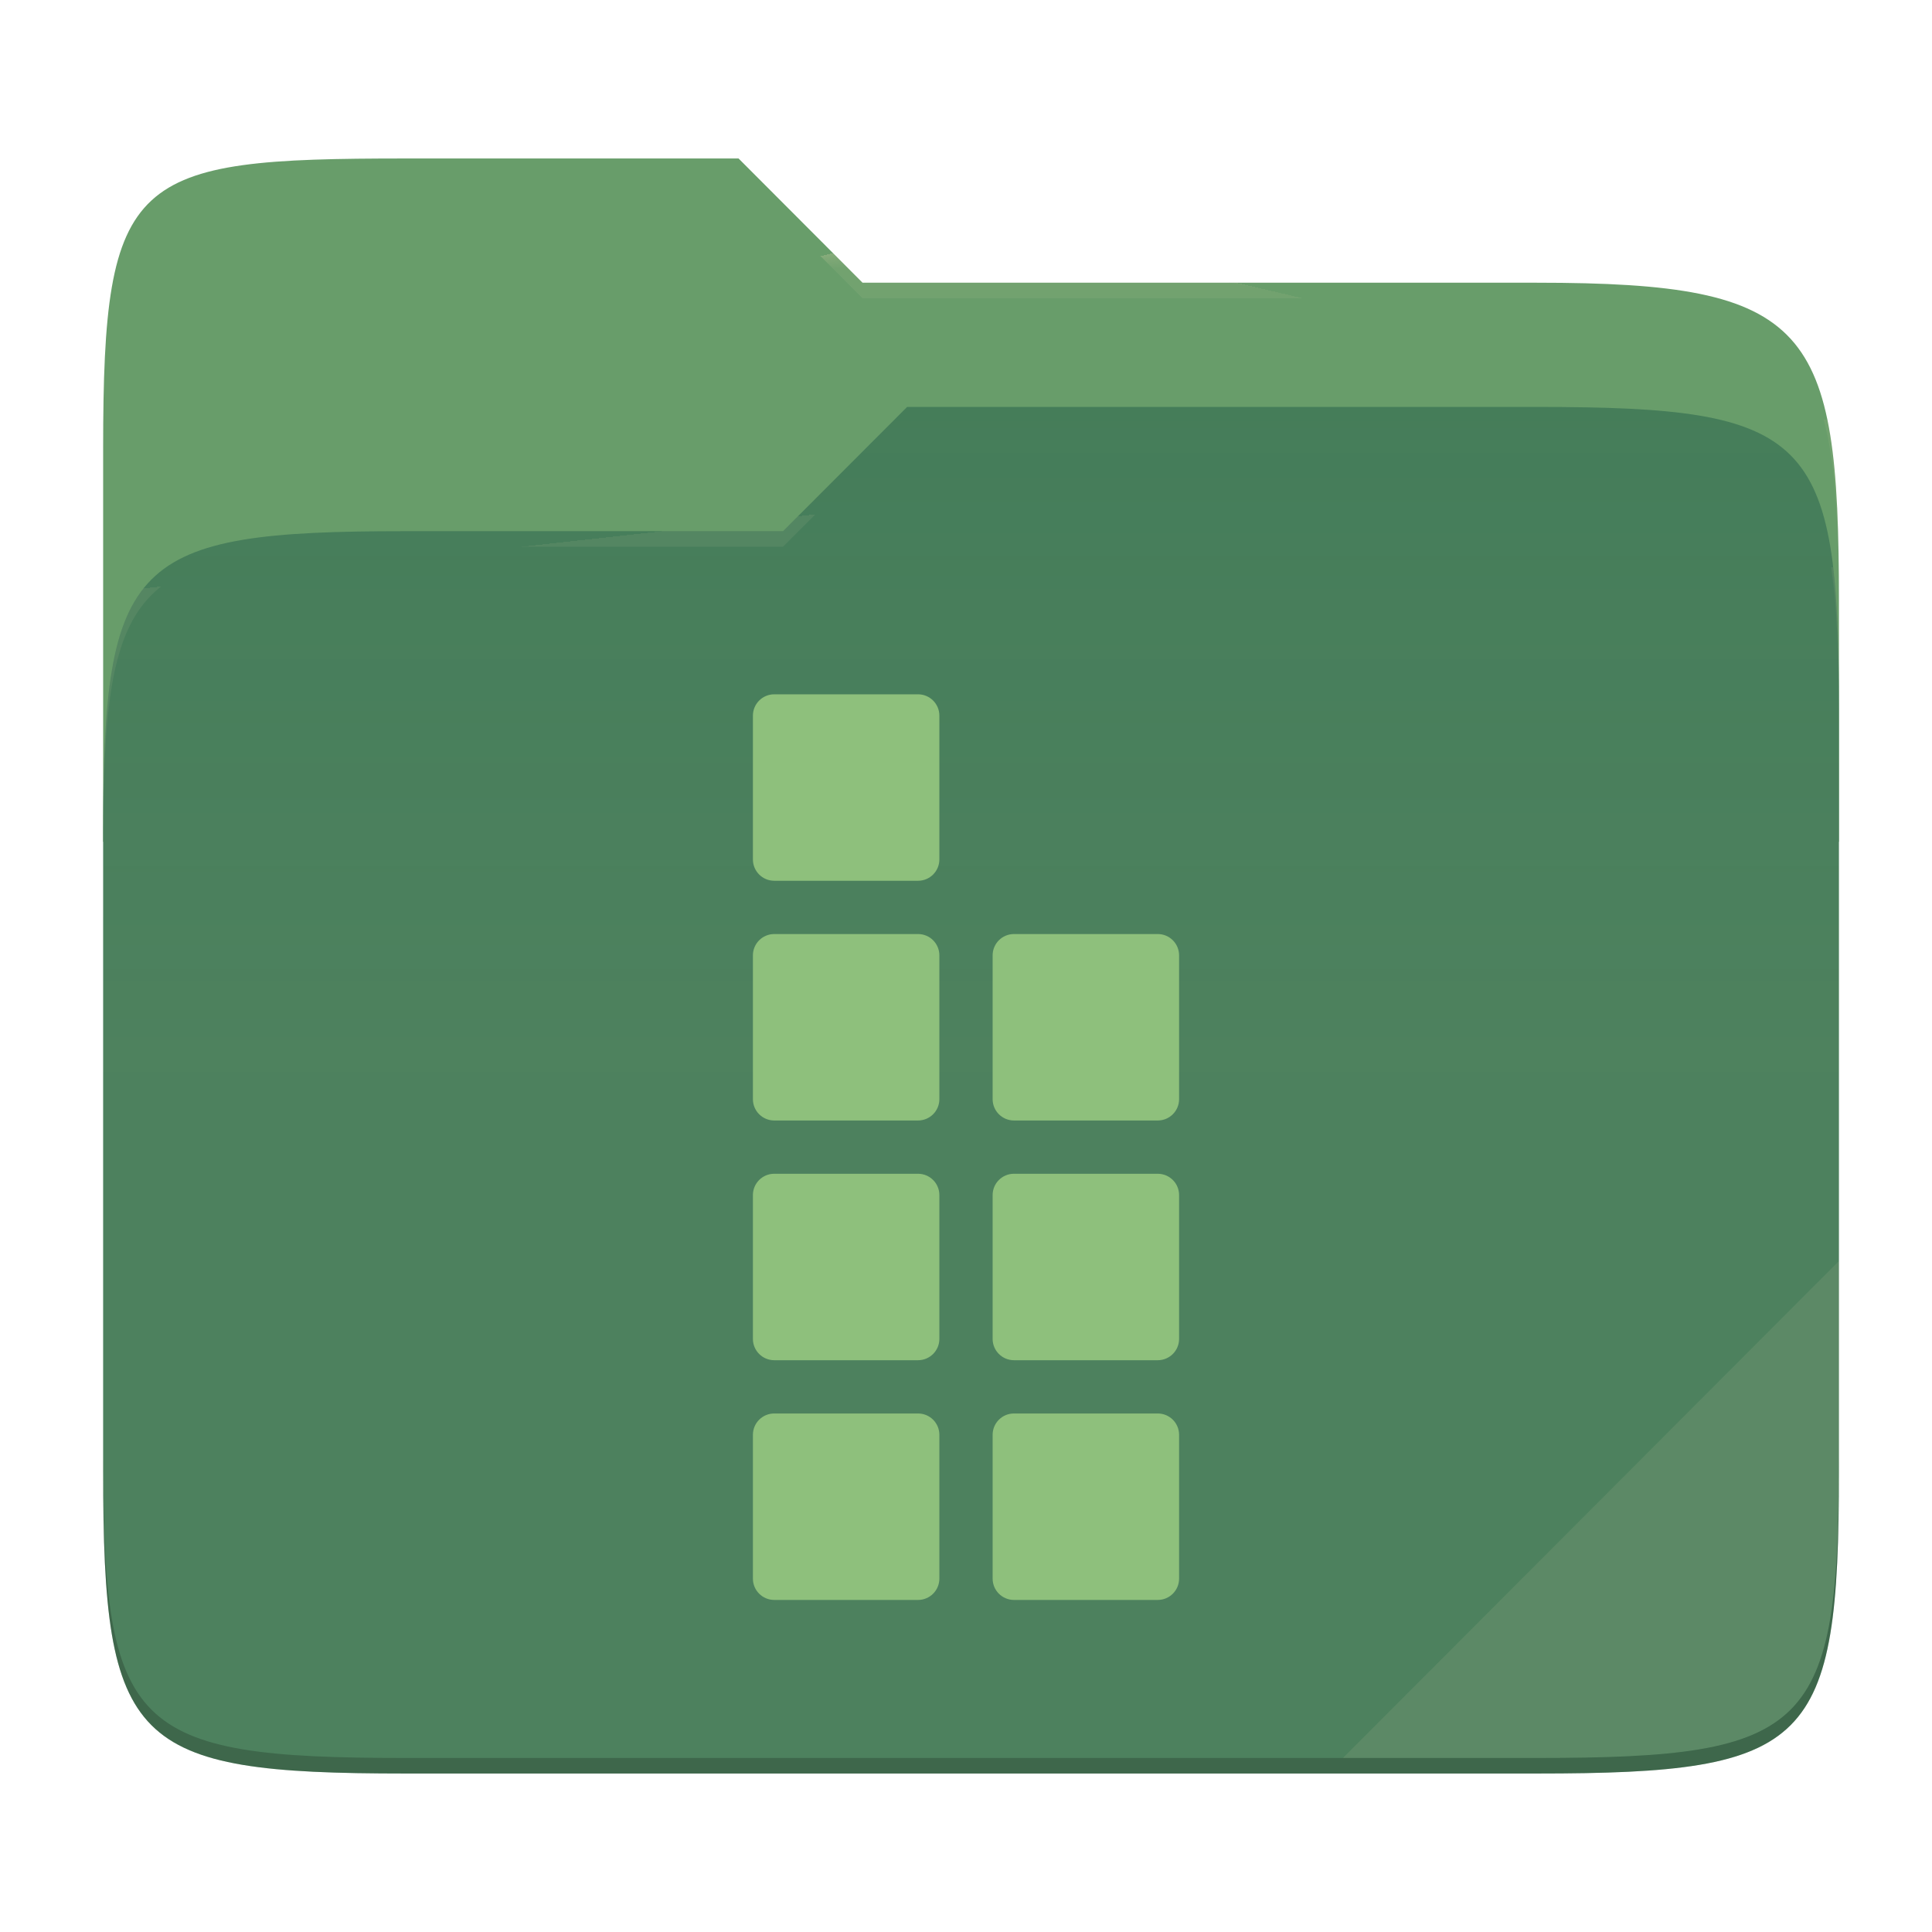
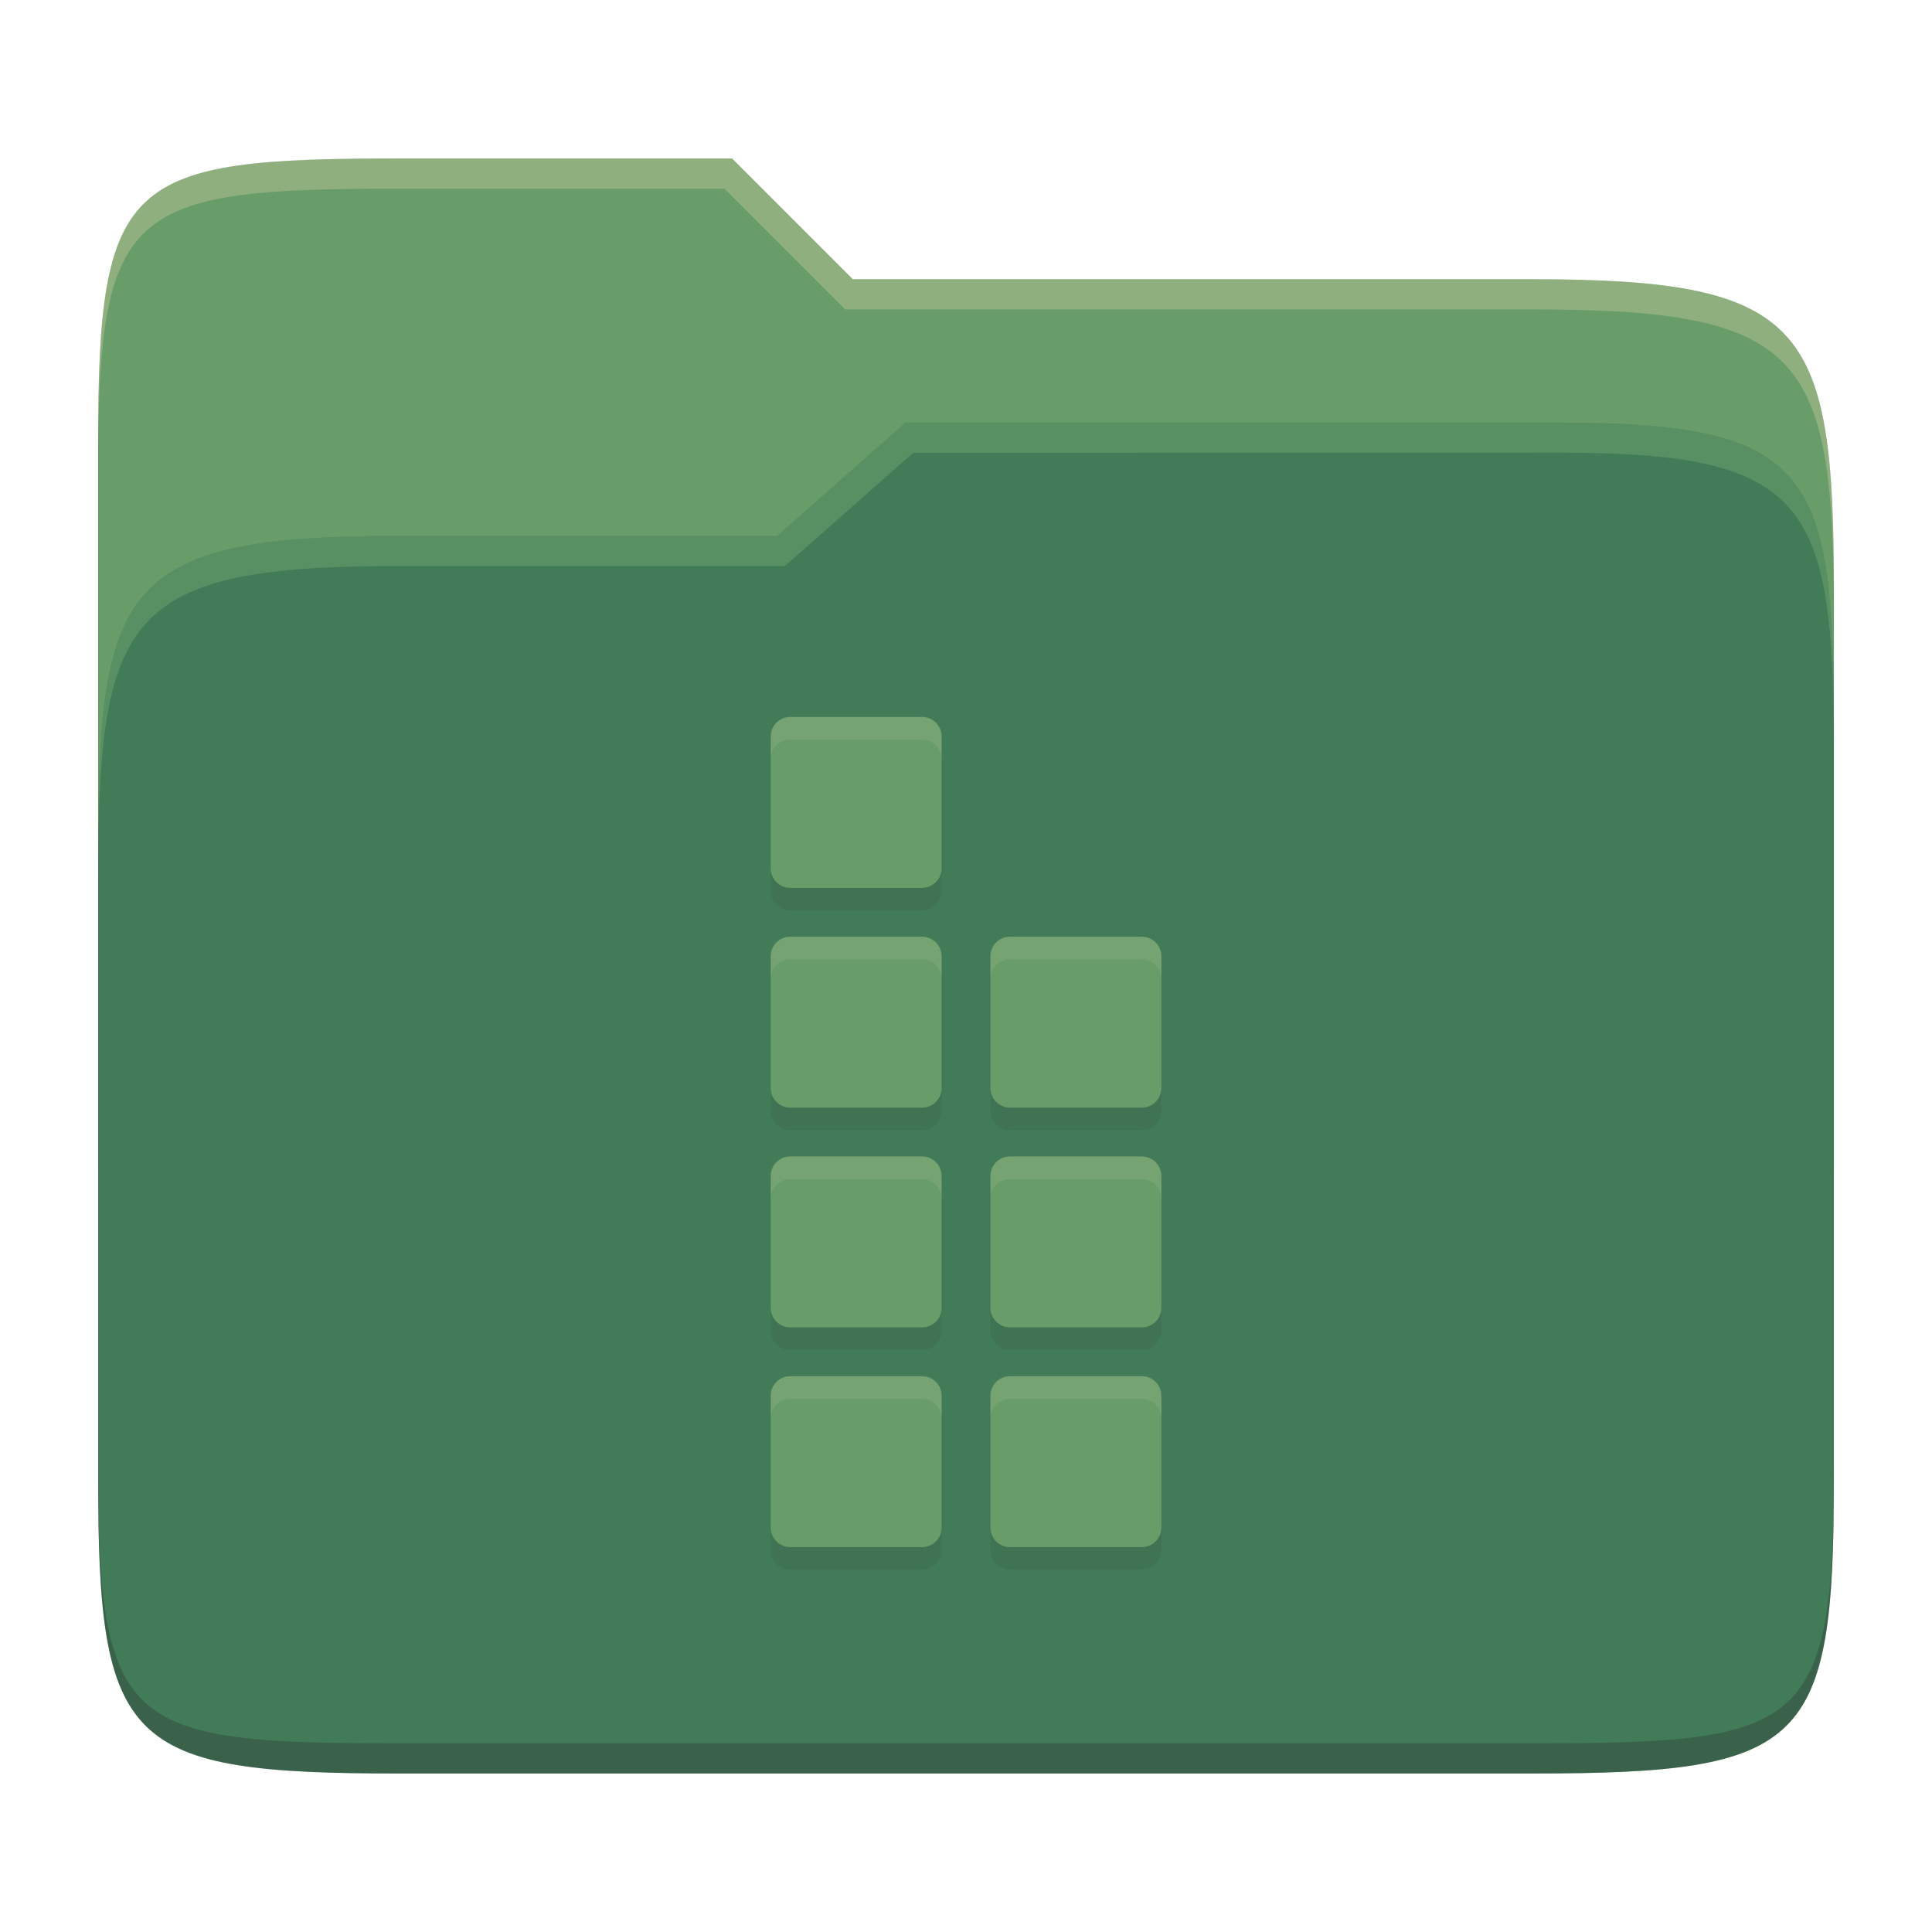
- <svg xmlns="http://www.w3.org/2000/svg" style="isolation:isolate" width="256" height="256">
-   <path fill="#689d6a" d="M53.705 21c-36.315 0-40.038 2.055-40.038 38.371v52.167h230V79.563c0-36.316-3.724-42.102-40.04-42.102h-89.335L97.864 21H53.705z" />
-   <path fill="#427b58" d="M53.705 70.384c-36.317 0-40.038 3.73-40.038 40.045v84.524c0 36.316 3.721 40.047 40.038 40.047h149.923c36.317 0 40.039-3.731 40.039-40.047V93.969c0-36.316-3.722-40.047-40.04-40.047h-83.43l-16.438 16.462H53.705z" />
-   <linearGradient id="a" x2="0" y1=".5" y2="-.5" gradientTransform="matrix(230 0 0 181.0785 13.667 53.922)" gradientUnits="userSpaceOnUse">
-     <stop offset="0%" stop-color="#ebdbb2" stop-opacity=".07" />
-     <stop offset="67.282%" stop-color="#ebdbb2" stop-opacity="0" />
-   </linearGradient>
-   <path fill="url(#a)" d="M53.705 70.384c-36.317 0-40.038 3.73-40.038 40.045v84.524c0 36.316 3.721 40.047 40.038 40.047h149.923c36.317 0 40.039-3.731 40.039-40.047V93.969c0-36.316-3.722-40.047-40.04-40.047h-83.43l-16.438 16.462H53.705z" />
-   <g opacity=".4">
-     <radialGradient id="b" cx=".5" cy=".5" r=".272" fx=".5" fy=".136" gradientTransform="matrix(230 0 0 60.62014 13.667 21)" gradientUnits="userSpaceOnUse">
-       <stop offset="0%" stop-color="#ebdbb2" />
-       <stop offset="100%" stop-color="#ebdbb2" stop-opacity=".204" />
-     </radialGradient>
-     <path fill="url(#b)" d="M53.705 21c-36.315 0-40.038 2.055-40.038 38.371v2.06c0-36.317 3.723-38.374 40.038-38.374h44.16l16.427 16.46h89.336c36.315 0 40.039 5.787 40.039 42.103v-2.057c0-36.316-3.724-42.102-40.04-42.102h-89.335L97.864 21H53.705z" />
-   </g>
-   <g opacity=".4">
-     <radialGradient id="c" cx=".5" cy=".5" r=".272" fx=".482" fy=".211" gradientTransform="matrix(230 0 0 58.56504 13.667 53.922)" gradientUnits="userSpaceOnUse">
-       <stop offset="0%" stop-color="#ebdbb2" />
-       <stop offset="100%" stop-color="#ebdbb2" stop-opacity=".204" />
-     </radialGradient>
-     <path fill="url(#c)" d="M120.197 53.922l-16.438 16.462H53.705c-36.315 0-40.038 3.728-40.038 40.043v2.06c0-36.316 3.723-40.046 40.038-40.046h50.054l16.438-16.46h83.43c36.316 0 40.04 3.727 40.04 40.043v-2.057c0-36.316-3.724-40.045-40.04-40.045h-83.43z" />
-   </g>
-   <path fill="#ebdbb2" opacity=".1" d="M243.667 167.096l-65.715 65.845h25.676c36.315 0 40.039-3.727 40.039-40.043v-25.802z" />
-   <path opacity=".2" d="M13.667 192.898v2.057C13.667 231.27 17.39 235 53.705 235h149.923c36.315 0 40.039-3.73 40.039-40.045v-2.057c0 36.316-3.724 40.043-40.04 40.043H53.706c-36.315 0-40.038-3.727-40.038-40.043z" />
-   <g fill="#8ec07c">
-     <path d="M102.588 92h19.06a2.825 2.825 0 0 1 2.823 2.824v19.058a2.825 2.825 0 0 1-2.824 2.824h-19.059a2.825 2.825 0 0 1-2.823-2.824V94.824A2.825 2.825 0 0 1 102.588 92zM102.588 123.765h19.06a2.825 2.825 0 0 1 2.823 2.824v19.058a2.825 2.825 0 0 1-2.824 2.824h-19.059a2.825 2.825 0 0 1-2.823-2.824V126.59a2.825 2.825 0 0 1 2.823-2.824zM102.588 155.53h19.06a2.825 2.825 0 0 1 2.823 2.823v19.058a2.825 2.825 0 0 1-2.824 2.824h-19.059a2.825 2.825 0 0 1-2.823-2.824v-19.058a2.825 2.825 0 0 1 2.823-2.824zM102.588 187.294h19.06a2.825 2.825 0 0 1 2.823 2.824v19.058a2.825 2.825 0 0 1-2.824 2.824h-19.059a2.825 2.825 0 0 1-2.823-2.824v-19.058a2.825 2.825 0 0 1 2.823-2.824zM134.353 123.765h19.059a2.825 2.825 0 0 1 2.823 2.824v19.058a2.825 2.825 0 0 1-2.823 2.824h-19.06a2.825 2.825 0 0 1-2.823-2.824V126.59a2.825 2.825 0 0 1 2.824-2.824zM134.353 155.53h19.059a2.825 2.825 0 0 1 2.823 2.823v19.058a2.825 2.825 0 0 1-2.823 2.824h-19.06a2.825 2.825 0 0 1-2.823-2.824v-19.058a2.825 2.825 0 0 1 2.824-2.824zM134.353 187.294h19.059a2.825 2.825 0 0 1 2.823 2.824v19.058a2.825 2.825 0 0 1-2.823 2.824h-19.06a2.825 2.825 0 0 1-2.823-2.824v-19.058a2.825 2.825 0 0 1 2.824-2.824z" />
-   </g>
+ <svg xmlns="http://www.w3.org/2000/svg" width="256" height="256" version="1.1">
+   <path d="m53.047 21c-36.322 0-40.047 2.481-40.047 37.772v96.653h230v-77.055c0-35.291-3.678-41.37-40-41.37h-90l-16-16z" fill="#689d6a" />
+   <path d="m53 71c-36.338 0-39.996 6.144-39.996 41.397v83.653c0 35.313 3.686 38.951 40.002 38.951h149.99c36.316 0 40-3.639 40-38.951v-99.621c0-33.574-2.687-40.428-36-40.428h-87l-17 15z" fill="#427b58" />
+   <path d="m243 193.99c0 35.291-3.653 37.006-39.974 37.006h-150.02c-36.319 0-40.005-1.715-40.005-37v2c0 35.641 4 39 40.005 39h150.02c36.399 0 39.974-3.727 39.974-38.998z" fill="#282828" opacity=".3" />
+   <path d="m120 56-17 15h-50c-36.156 0-39.996 5.917-39.996 41.433v4.141c0-35.295 3.684-41.574 39.996-41.574h51l17-15 86.001-0.011c33.136-0.004 35.999 7.05 35.999 40.591v-4.141c0-33.541-2.649-40.44-36-40.44z" fill="#8ec07c" opacity=".3" />
+   <path d="m97 21-43.953 1e-6c-36.322 0-40.052 2.451-40.052 37.744v3.91c0-35.291 3.682-37.655 40.005-37.655h43l16 16h91c36.322 0 40 5.989 40 41.281v-3.907c0-35.291-3.678-41.373-40-41.373h-90z" fill="#ebdbb2" opacity=".3" />
+   <path d="m104.71 98h17.472c1.429 1e-3 2.587 1.16 2.588 2.589v17.47c-5e-4 1.429-1.159 2.588-2.589 2.589h-17.471c-1.429-1e-3 -2.587-1.16-2.588-2.589v-17.47c5.1e-4 -1.429 1.159-2.588 2.588-2.589zm0 29.118h17.472c1.429 1e-3 2.587 1.16 2.588 2.589v17.47c-5.1e-4 1.429-1.159 2.588-2.589 2.589h-17.471c-1.429-1e-3 -2.587-1.16-2.588-2.589v-17.469c5e-4 -1.429 1.159-2.588 2.588-2.589zm0 29.118h17.472c1.429 1e-3 2.587 1.159 2.588 2.588v17.47c-5.1e-4 1.429-1.159 2.588-2.589 2.589h-17.471c-1.429-1e-3 -2.587-1.16-2.588-2.589v-17.47c5.1e-4 -1.429 1.159-2.588 2.588-2.589zm0 29.117h17.472c1.429 1e-3 2.587 1.16 2.588 2.589v17.47c-5e-4 1.429-1.159 2.588-2.589 2.589h-17.471c-1.429-1e-3 -2.587-1.16-2.588-2.589v-17.47c5e-4 -1.429 1.159-2.588 2.588-2.589zm46.589-58.235c1.429 1e-3 2.587 1.16 2.588 2.589v17.47c-5.1e-4 1.429-1.159 2.588-2.588 2.589h-17.472c-1.429-1e-3 -2.587-1.16-2.588-2.589v-17.469c5e-4 -1.429 1.159-2.588 2.589-2.589 0 0 17.471-2e-3 17.471-9.1e-4zm-17.471 29.118h17.471c1.429 1e-3 2.587 1.159 2.588 2.588v17.47c-5.1e-4 1.429-1.159 2.588-2.588 2.589h-17.472c-1.429-1e-3 -2.587-1.16-2.588-2.589v-17.47c5.1e-4 -1.429 1.159-2.588 2.589-2.589zm0 29.117h17.471c1.429 1e-3 2.587 1.16 2.588 2.589v17.47c-5e-4 1.429-1.159 2.588-2.588 2.589h-17.472c-1.429-1e-3 -2.587-1.16-2.588-2.589v-17.47c5e-4 -1.429 1.159-2.588 2.589-2.589z" fill="#282828" opacity=".1" />
+   <path d="m104.71 95h17.472c1.429 1e-3 2.587 1.16 2.588 2.589v17.47c-5e-4 1.429-1.159 2.588-2.589 2.589h-17.471c-1.429-1e-3 -2.587-1.16-2.588-2.589v-17.47c5.1e-4 -1.429 1.159-2.588 2.588-2.589zm0 29.118h17.472c1.429 1e-3 2.587 1.16 2.588 2.589v17.47c-5.1e-4 1.429-1.159 2.588-2.589 2.589h-17.471c-1.429-1e-3 -2.587-1.16-2.588-2.589v-17.469c5e-4 -1.429 1.159-2.588 2.588-2.589zm0 29.118h17.472c1.429 1e-3 2.587 1.159 2.588 2.588v17.47c-5.1e-4 1.429-1.159 2.588-2.589 2.589h-17.471c-1.429-1e-3 -2.587-1.16-2.588-2.589v-17.47c5.1e-4 -1.429 1.159-2.588 2.588-2.589zm0 29.117h17.472c1.429 1e-3 2.587 1.16 2.588 2.589v17.47c-5e-4 1.429-1.159 2.588-2.589 2.589h-17.471c-1.429-1e-3 -2.587-1.16-2.588-2.589v-17.47c5e-4 -1.429 1.159-2.588 2.588-2.589zm46.589-58.235c1.429 1e-3 2.587 1.16 2.588 2.589v17.47c-5.1e-4 1.429-1.159 2.588-2.588 2.589h-17.472c-1.429-1e-3 -2.587-1.16-2.588-2.589v-17.469c5e-4 -1.429 1.159-2.588 2.589-2.589 0 0 17.471-2e-3 17.471-9.1e-4zm-17.471 29.118h17.471c1.429 1e-3 2.587 1.159 2.588 2.588v17.47c-5.1e-4 1.429-1.159 2.588-2.588 2.589h-17.472c-1.429-1e-3 -2.587-1.16-2.588-2.589v-17.47c5.1e-4 -1.429 1.159-2.588 2.589-2.589zm0 29.117h17.471c1.429 1e-3 2.587 1.16 2.588 2.589v17.47c-5e-4 1.429-1.159 2.588-2.588 2.589h-17.472c-1.429-1e-3 -2.587-1.16-2.588-2.589v-17.47c5e-4 -1.429 1.159-2.588 2.589-2.589z" fill="#689d6a" />
+   <path d="m104.71 95c-1.429 1e-3 -2.587 1.159-2.588 2.588v3c5.1e-4 -1.429 1.159-2.587 2.588-2.588h17.471c1.429 1e-3 2.587 1.159 2.588 2.588v-3c-6e-4 -1.429-1.159-2.587-2.588-2.588zm0 29.117v2e-3c-1.429 1e-3 -2.587 1.159-2.588 2.588v3c5e-4 -1.429 1.159-2.587 2.588-2.588v-2e-3h17.471c1.429 1e-3 2.587 1.161 2.588 2.59v-3c-6e-4 -1.429-1.159-2.589-2.588-2.59zm46.588 0c0-1e-3 -17.471 2e-3 -17.471 2e-3 -1.429 5e-4 -2.589 1.158-2.59 2.588v3c5e-4 -1.429 1.16-2.587 2.59-2.588 0 0 17.471-3e-3 17.471-2e-3 1.429 1e-3 2.587 1.161 2.588 2.59v-3c-6e-4 -1.429-1.159-2.589-2.588-2.59zm-46.588 29.117c-1.429 1e-3 -2.587 1.161-2.588 2.59v3c5.1e-4 -1.429 1.159-2.589 2.588-2.59v2e-3h17.471c1.429 1e-3 2.587 1.159 2.588 2.588v-3c-1e-3 -1.429-1.159-2.587-2.588-2.588h-17.471zm29.117 0c-1.429 4.9e-4 -2.589 1.16-2.59 2.59v3c5.1e-4 -1.429 1.16-2.589 2.59-2.59v2e-3h17.471c1.429 1e-3 2.587 1.159 2.588 2.588v-3c-1e-3 -1.429-1.159-2.587-2.588-2.588h-17.471zm-29.117 29.119c-1.429 1e-3 -2.587 1.159-2.588 2.588v3c5e-4 -1.429 1.159-2.587 2.588-2.588h17.471c1.429 1e-3 2.587 1.159 2.588 2.588v-3c-6e-4 -1.429-1.159-2.587-2.588-2.588zm29.117 0c-1.429 5e-4 -2.589 1.158-2.59 2.588v3c5e-4 -1.429 1.16-2.587 2.59-2.588h17.471c1.429 1e-3 2.587 1.159 2.588 2.588v-3c-6e-4 -1.429-1.159-2.587-2.588-2.588z" fill="#ebdbb2" opacity=".1" />
</svg>
